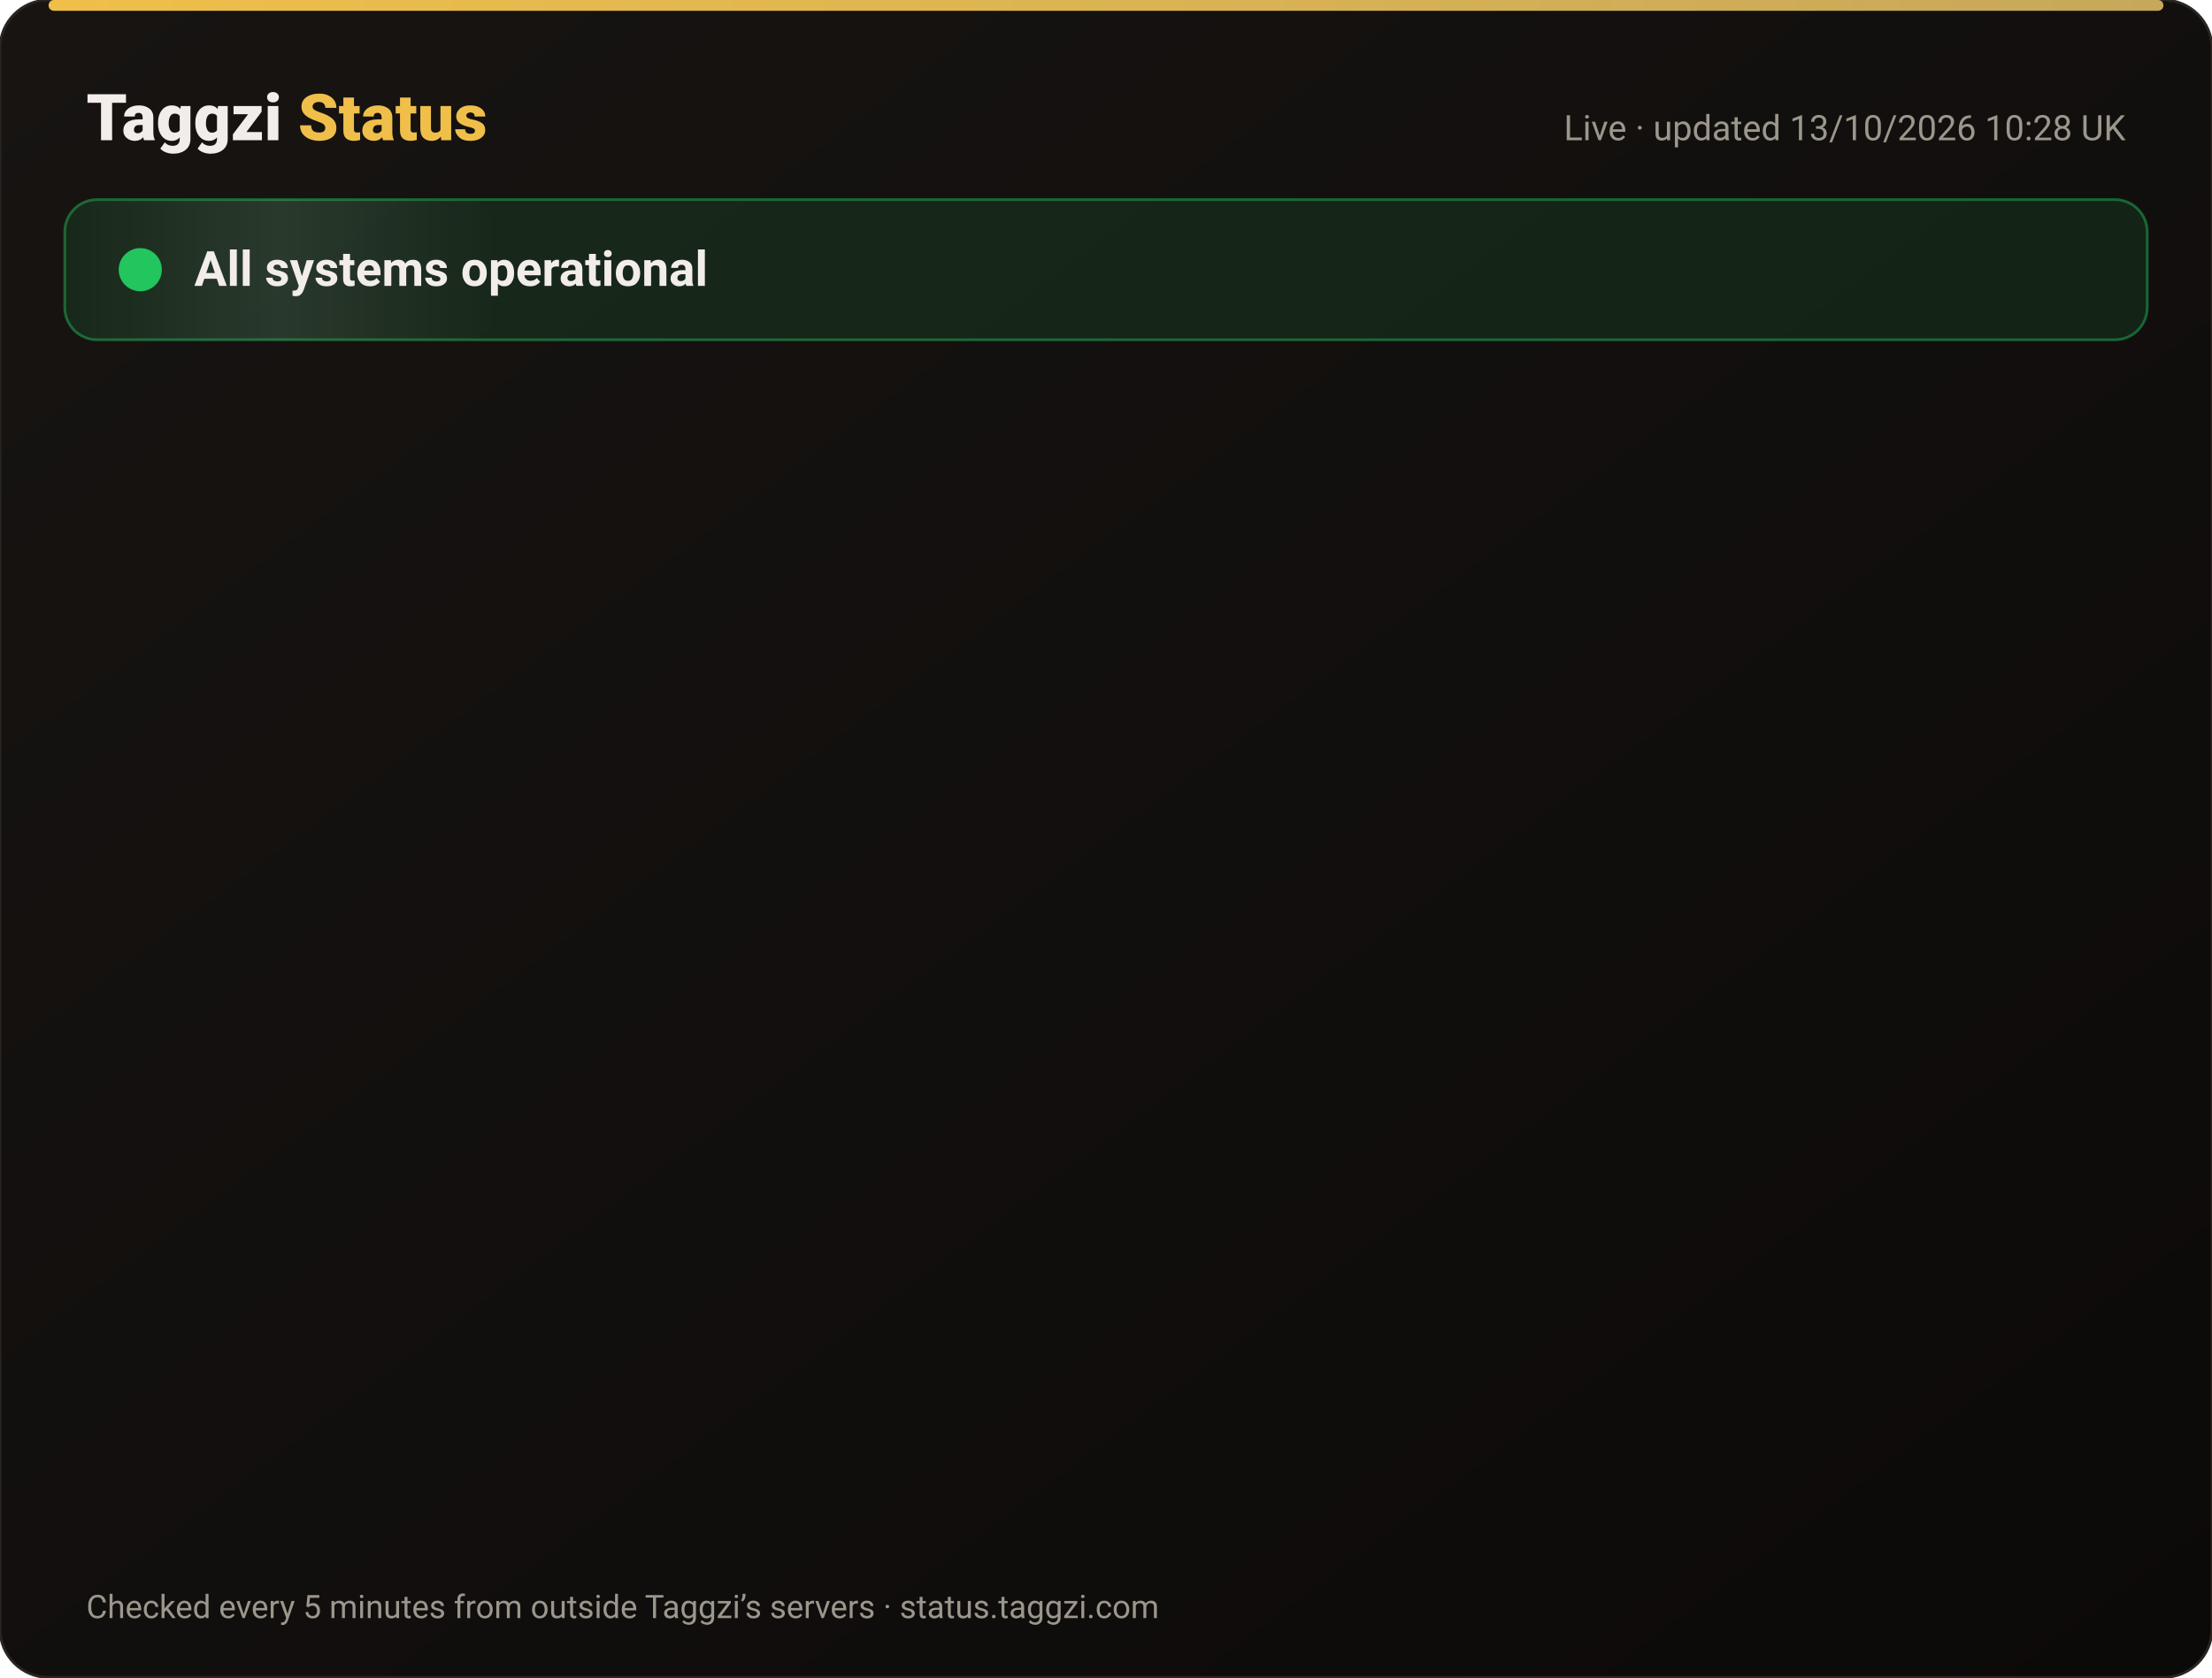
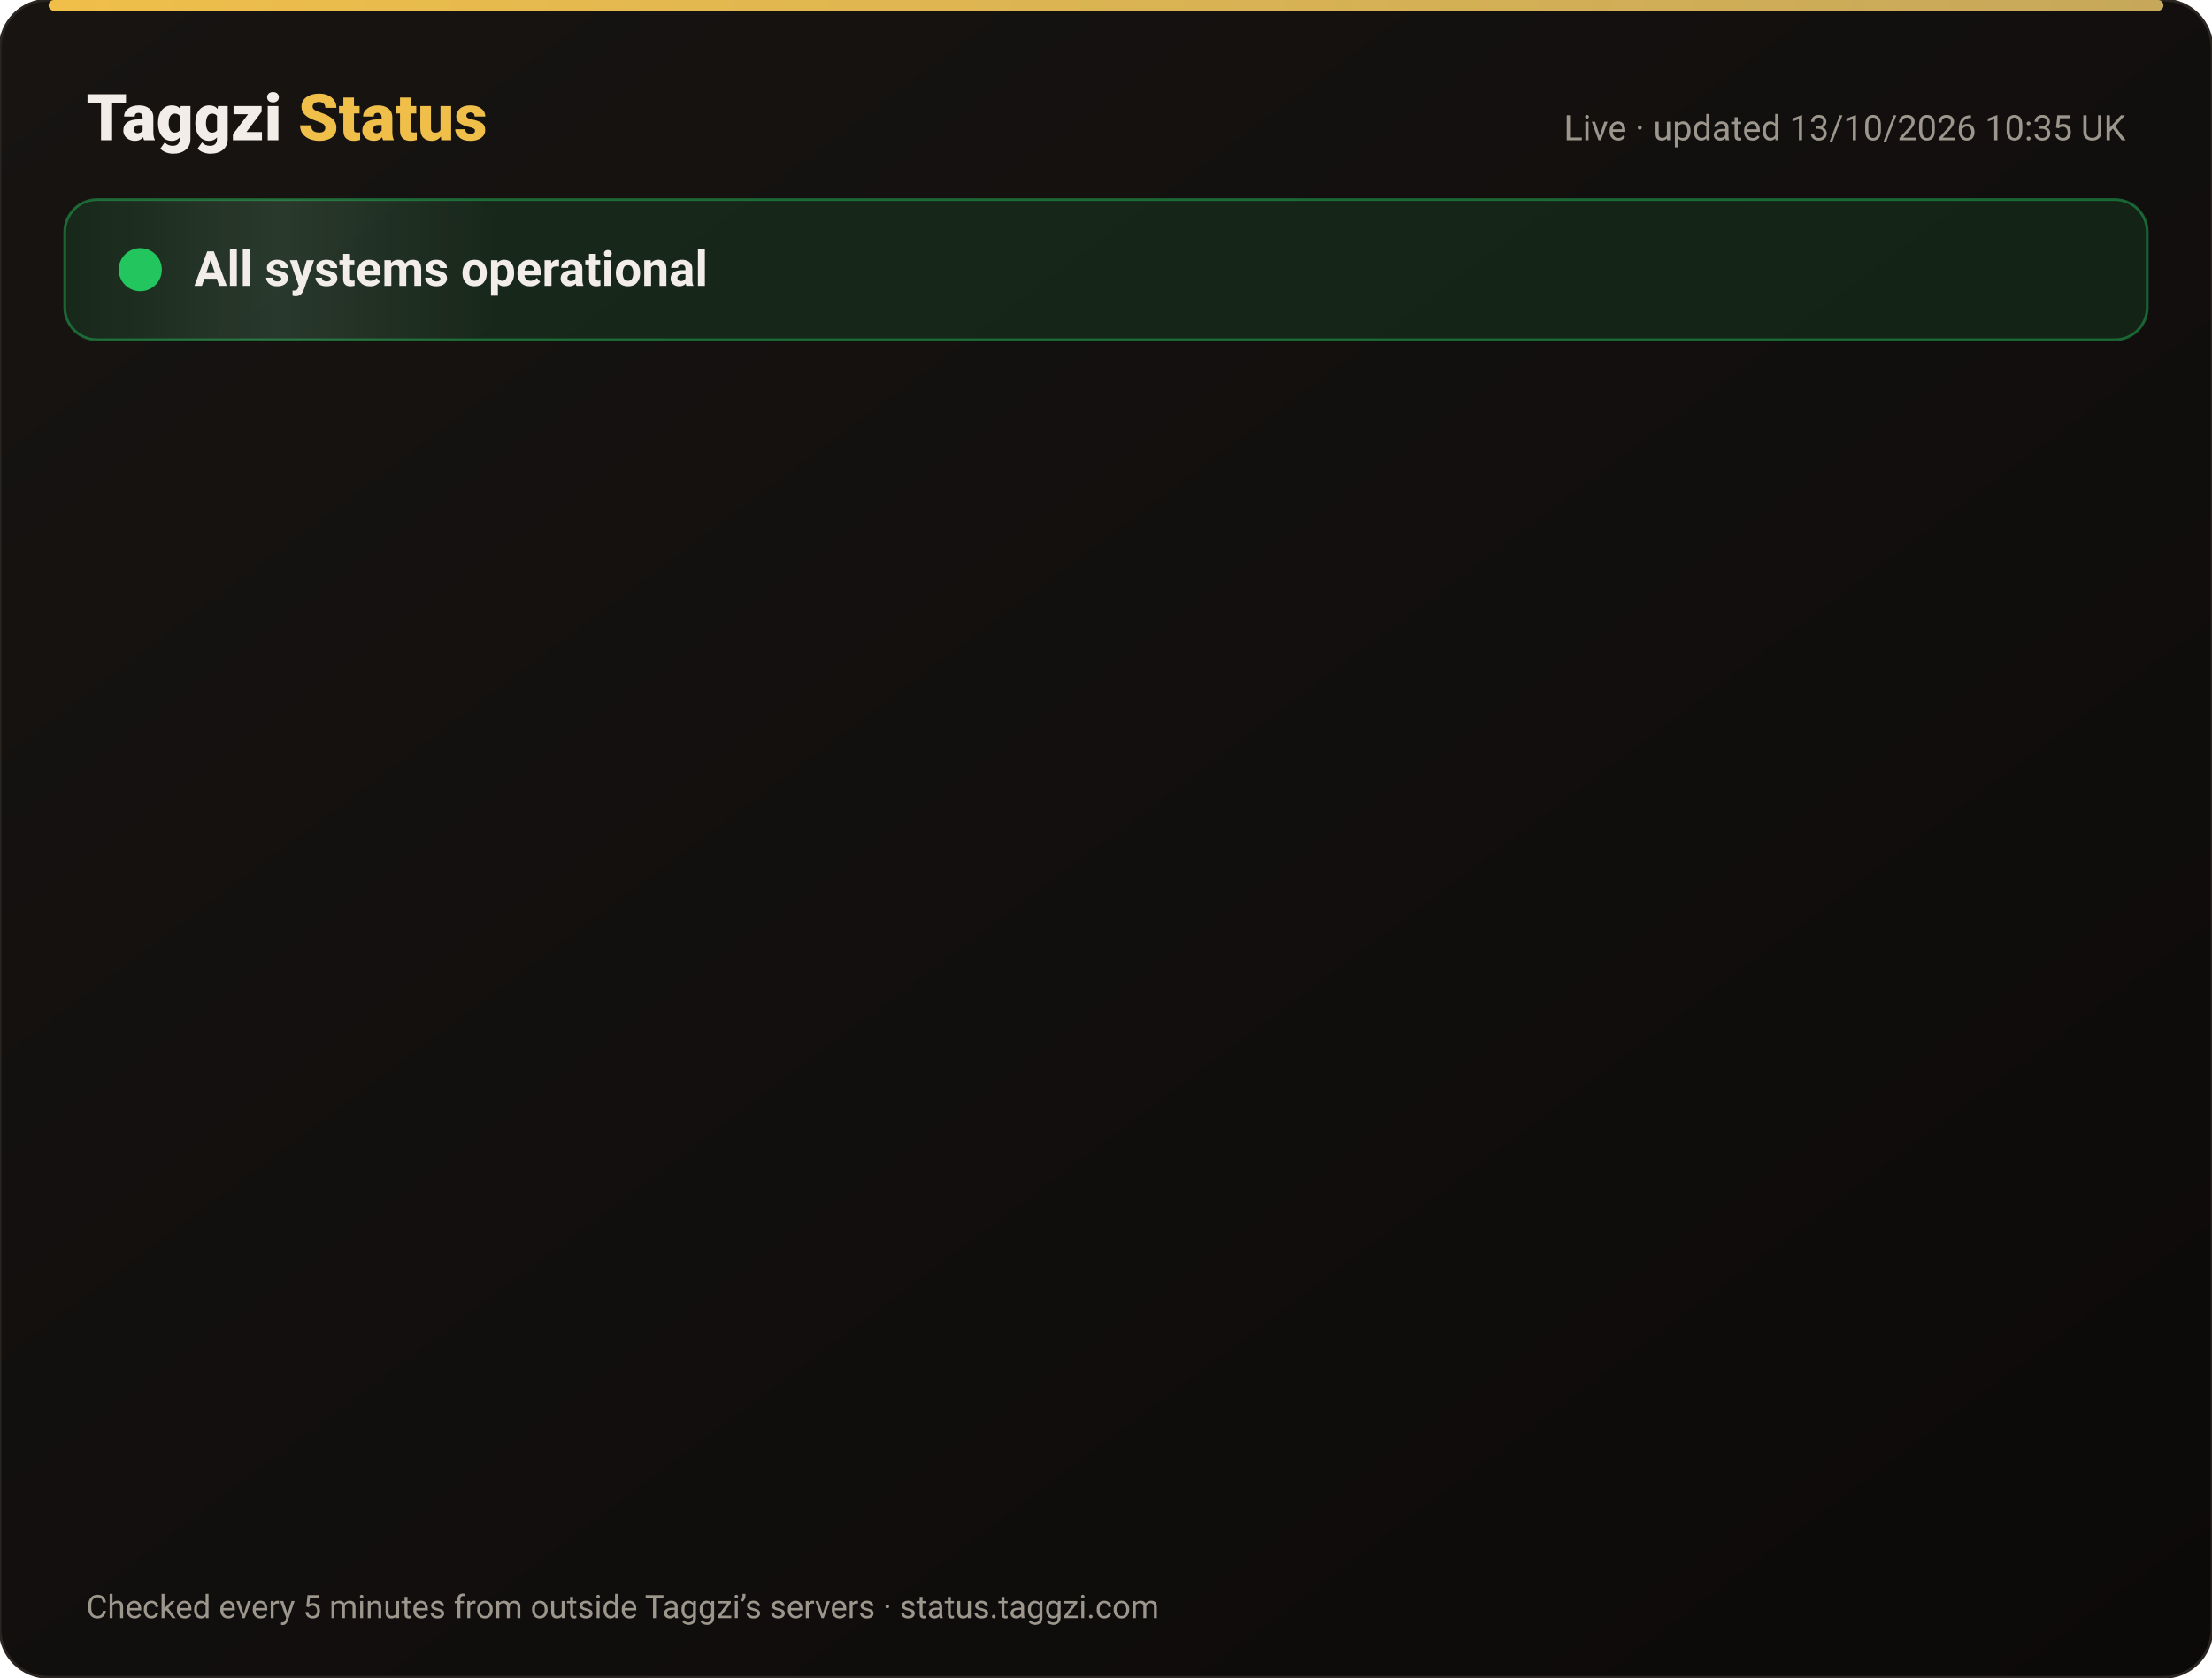
<svg xmlns="http://www.w3.org/2000/svg" width="820" height="622" viewBox="0 0 820 622" font-family="-apple-system,Segoe UI,Roboto,Helvetica,Arial,sans-serif">
  <defs>
    <linearGradient id="bg" x1="0" y1="0" x2="1" y2="1">
      <stop offset="0" stop-color="#171412" />
      <stop offset="1" stop-color="#0C0A09" />
    </linearGradient>
    <linearGradient id="gold" x1="0" x2="1">
      <stop offset="0" stop-color="#F0BF4A" />
      <stop offset="1" stop-color="#c6a85b" />
    </linearGradient>
    <linearGradient id="shine" x1="0" x2="1">
      <stop offset="0" stop-color="#fff" stop-opacity="0" />
      <stop offset=".5" stop-color="#fff" stop-opacity=".08" />
      <stop offset="1" stop-color="#fff" stop-opacity="0" />
    </linearGradient>
  </defs>
  <rect width="820" height="622" rx="18" fill="url(#bg)" stroke="#2a2521" />
  <rect x="18" y="0" width="784" height="4" rx="2" fill="url(#gold)" />
  <text x="32" y="52" font-size="24" font-weight="800" fill="#F2EDE8">Taggzi <tspan fill="#F0BF4A">Status</tspan>
  </text>
-   <text x="788" y="52" font-size="13" fill="#9C968C" text-anchor="end">Live · updated 13/10/2026 10:28 UK</text>
+   <text x="788" y="52" font-size="13" fill="#9C968C" text-anchor="end">Live · updated 13/10/2026 10:35 UK</text>
  <rect x="24" y="74" width="772" height="52" rx="12" fill="#22c55e" fill-opacity=".12" stroke="#22c55e" stroke-opacity=".45" />
  <rect x="24" y="74" width="160" height="52" rx="12" fill="url(#shine)">
    <animate attributeName="x" from="-160" to="820" dur="4s" repeatCount="indefinite" />
  </rect>
  <circle cx="52" cy="100" r="7" fill="#22c55e" />
  <circle cx="52" cy="100" r="7" fill="none" stroke="#22c55e" stroke-width="2">
    <animate attributeName="r" values="7;15;7" dur="2s" repeatCount="indefinite" />
    <animate attributeName="opacity" values=".9;0;.9" dur="2s" repeatCount="indefinite" />
  </circle>
  <text x="72" y="106" font-size="18" font-weight="700" fill="#F2EDE8">All systems operational</text>
  <g opacity="0">
    <animate attributeName="opacity" from="0" to="1" begin="0.00s" dur=".6s" fill="freeze" />
    <line x1="32" y1="188" x2="788" y2="188" stroke="#2a2521" />
    <circle cx="44" cy="166" r="6" fill="#22c55e">
      <animate attributeName="opacity" values="1;.45;1" dur="2.4s" begin="0.00s" repeatCount="indefinite" />
    </circle>
    <text x="62" y="171" font-size="15" font-weight="650" fill="#F2EDE8">Website</text>
    <text x="630" y="171" font-size="13" fill="#9C968C" text-anchor="end">100.00% uptime</text>
    <rect x="648" y="154" width="140" height="24" rx="12" fill="#22c55e" fill-opacity=".14" stroke="#22c55e" stroke-opacity=".5" />
    <text x="718" y="171" font-size="12" font-weight="700" fill="#22c55e" text-anchor="middle">Operational</text>
  </g>
  <g opacity="0">
    <animate attributeName="opacity" from="0" to="1" begin="0.15s" dur=".6s" fill="freeze" />
    <line x1="32" y1="234" x2="788" y2="234" stroke="#2a2521" />
    <circle cx="44" cy="212" r="6" fill="#22c55e">
      <animate attributeName="opacity" values="1;.45;1" dur="2.4s" begin="0.15s" repeatCount="indefinite" />
    </circle>
    <text x="62" y="217" font-size="15" font-weight="650" fill="#F2EDE8">Tag scans</text>
    <text x="630" y="217" font-size="13" fill="#9C968C" text-anchor="end">100.00% uptime</text>
    <rect x="648" y="200" width="140" height="24" rx="12" fill="#22c55e" fill-opacity=".14" stroke="#22c55e" stroke-opacity=".5" />
    <text x="718" y="217" font-size="12" font-weight="700" fill="#22c55e" text-anchor="middle">Operational</text>
  </g>
  <g opacity="0">
    <animate attributeName="opacity" from="0" to="1" begin="0.30s" dur=".6s" fill="freeze" />
    <line x1="32" y1="280" x2="788" y2="280" stroke="#2a2521" />
    <circle cx="44" cy="258" r="6" fill="#22c55e">
      <animate attributeName="opacity" values="1;.45;1" dur="2.4s" begin="0.30s" repeatCount="indefinite" />
    </circle>
    <text x="62" y="263" font-size="15" font-weight="650" fill="#F2EDE8">Manual tag lookup</text>
    <text x="630" y="263" font-size="13" fill="#9C968C" text-anchor="end">100.00% uptime</text>
    <rect x="648" y="246" width="140" height="24" rx="12" fill="#22c55e" fill-opacity=".14" stroke="#22c55e" stroke-opacity=".5" />
    <text x="718" y="263" font-size="12" font-weight="700" fill="#22c55e" text-anchor="middle">Operational</text>
  </g>
  <g opacity="0">
    <animate attributeName="opacity" from="0" to="1" begin="0.45s" dur=".6s" fill="freeze" />
    <line x1="32" y1="326" x2="788" y2="326" stroke="#2a2521" />
    <circle cx="44" cy="304" r="6" fill="#22c55e">
      <animate attributeName="opacity" values="1;.45;1" dur="2.4s" begin="0.45s" repeatCount="indefinite" />
    </circle>
    <text x="62" y="309" font-size="15" font-weight="650" fill="#F2EDE8">App &amp; login</text>
    <text x="630" y="309" font-size="13" fill="#9C968C" text-anchor="end">100.00% uptime</text>
    <rect x="648" y="292" width="140" height="24" rx="12" fill="#22c55e" fill-opacity=".14" stroke="#22c55e" stroke-opacity=".5" />
    <text x="718" y="309" font-size="12" font-weight="700" fill="#22c55e" text-anchor="middle">Operational</text>
  </g>
  <g opacity="0">
    <animate attributeName="opacity" from="0" to="1" begin="0.60s" dur=".6s" fill="freeze" />
    <line x1="32" y1="372" x2="788" y2="372" stroke="#2a2521" />
    <circle cx="44" cy="350" r="6" fill="#22c55e">
      <animate attributeName="opacity" values="1;.45;1" dur="2.4s" begin="0.60s" repeatCount="indefinite" />
    </circle>
    <text x="62" y="355" font-size="15" font-weight="650" fill="#F2EDE8">Community alerts</text>
    <text x="630" y="355" font-size="13" fill="#9C968C" text-anchor="end">100.00% uptime</text>
    <rect x="648" y="338" width="140" height="24" rx="12" fill="#22c55e" fill-opacity=".14" stroke="#22c55e" stroke-opacity=".5" />
    <text x="718" y="355" font-size="12" font-weight="700" fill="#22c55e" text-anchor="middle">Operational</text>
  </g>
  <g opacity="0">
    <animate attributeName="opacity" from="0" to="1" begin="0.75s" dur=".6s" fill="freeze" />
    <line x1="32" y1="418" x2="788" y2="418" stroke="#2a2521" />
    <circle cx="44" cy="396" r="6" fill="#22c55e">
      <animate attributeName="opacity" values="1;.45;1" dur="2.4s" begin="0.75s" repeatCount="indefinite" />
    </circle>
    <text x="62" y="401" font-size="15" font-weight="650" fill="#F2EDE8">Private calling</text>
    <text x="630" y="401" font-size="13" fill="#9C968C" text-anchor="end">100.00% uptime</text>
    <rect x="648" y="384" width="140" height="24" rx="12" fill="#22c55e" fill-opacity=".14" stroke="#22c55e" stroke-opacity=".5" />
    <text x="718" y="401" font-size="12" font-weight="700" fill="#22c55e" text-anchor="middle">Operational</text>
  </g>
  <g opacity="0">
    <animate attributeName="opacity" from="0" to="1" begin="0.90s" dur=".6s" fill="freeze" />
    <line x1="32" y1="464" x2="788" y2="464" stroke="#2a2521" />
    <circle cx="44" cy="442" r="6" fill="#22c55e">
      <animate attributeName="opacity" values="1;.45;1" dur="2.4s" begin="0.90s" repeatCount="indefinite" />
    </circle>
    <text x="62" y="447" font-size="15" font-weight="650" fill="#F2EDE8">Payments</text>
    <text x="630" y="447" font-size="13" fill="#9C968C" text-anchor="end">99.97% uptime</text>
    <rect x="648" y="430" width="140" height="24" rx="12" fill="#22c55e" fill-opacity=".14" stroke="#22c55e" stroke-opacity=".5" />
    <text x="718" y="447" font-size="12" font-weight="700" fill="#22c55e" text-anchor="middle">Operational</text>
  </g>
  <g opacity="0">
    <animate attributeName="opacity" from="0" to="1" begin="1.05s" dur=".6s" fill="freeze" />
    <line x1="32" y1="510" x2="788" y2="510" stroke="#2a2521" />
    <circle cx="44" cy="488" r="6" fill="#22c55e">
      <animate attributeName="opacity" values="1;.45;1" dur="2.4s" begin="1.05s" repeatCount="indefinite" />
    </circle>
    <text x="62" y="493" font-size="15" font-weight="650" fill="#F2EDE8">Email &amp; support</text>
    <text x="630" y="493" font-size="13" fill="#9C968C" text-anchor="end">100.00% uptime</text>
    <rect x="648" y="476" width="140" height="24" rx="12" fill="#22c55e" fill-opacity=".14" stroke="#22c55e" stroke-opacity=".5" />
    <text x="718" y="493" font-size="12" font-weight="700" fill="#22c55e" text-anchor="middle">Operational</text>
  </g>
  <g opacity="0">
    <animate attributeName="opacity" from="0" to="1" begin="1.20s" dur=".6s" fill="freeze" />
    <line x1="32" y1="556" x2="788" y2="556" stroke="#2a2521" />
    <circle cx="44" cy="534" r="6" fill="#22c55e">
      <animate attributeName="opacity" values="1;.45;1" dur="2.4s" begin="1.20s" repeatCount="indefinite" />
    </circle>
    <text x="62" y="539" font-size="15" font-weight="650" fill="#F2EDE8">Secure connection (SSL)</text>
    <text x="630" y="539" font-size="13" fill="#9C968C" text-anchor="end">100.00% uptime</text>
    <rect x="648" y="522" width="140" height="24" rx="12" fill="#22c55e" fill-opacity=".14" stroke="#22c55e" stroke-opacity=".5" />
    <text x="718" y="539" font-size="12" font-weight="700" fill="#22c55e" text-anchor="middle">Operational</text>
  </g>
  <text x="32" y="600" font-size="12" fill="#9C968C">Checked every 5 minutes from outside Taggzi’s servers · status.taggzi.com</text>
</svg>
